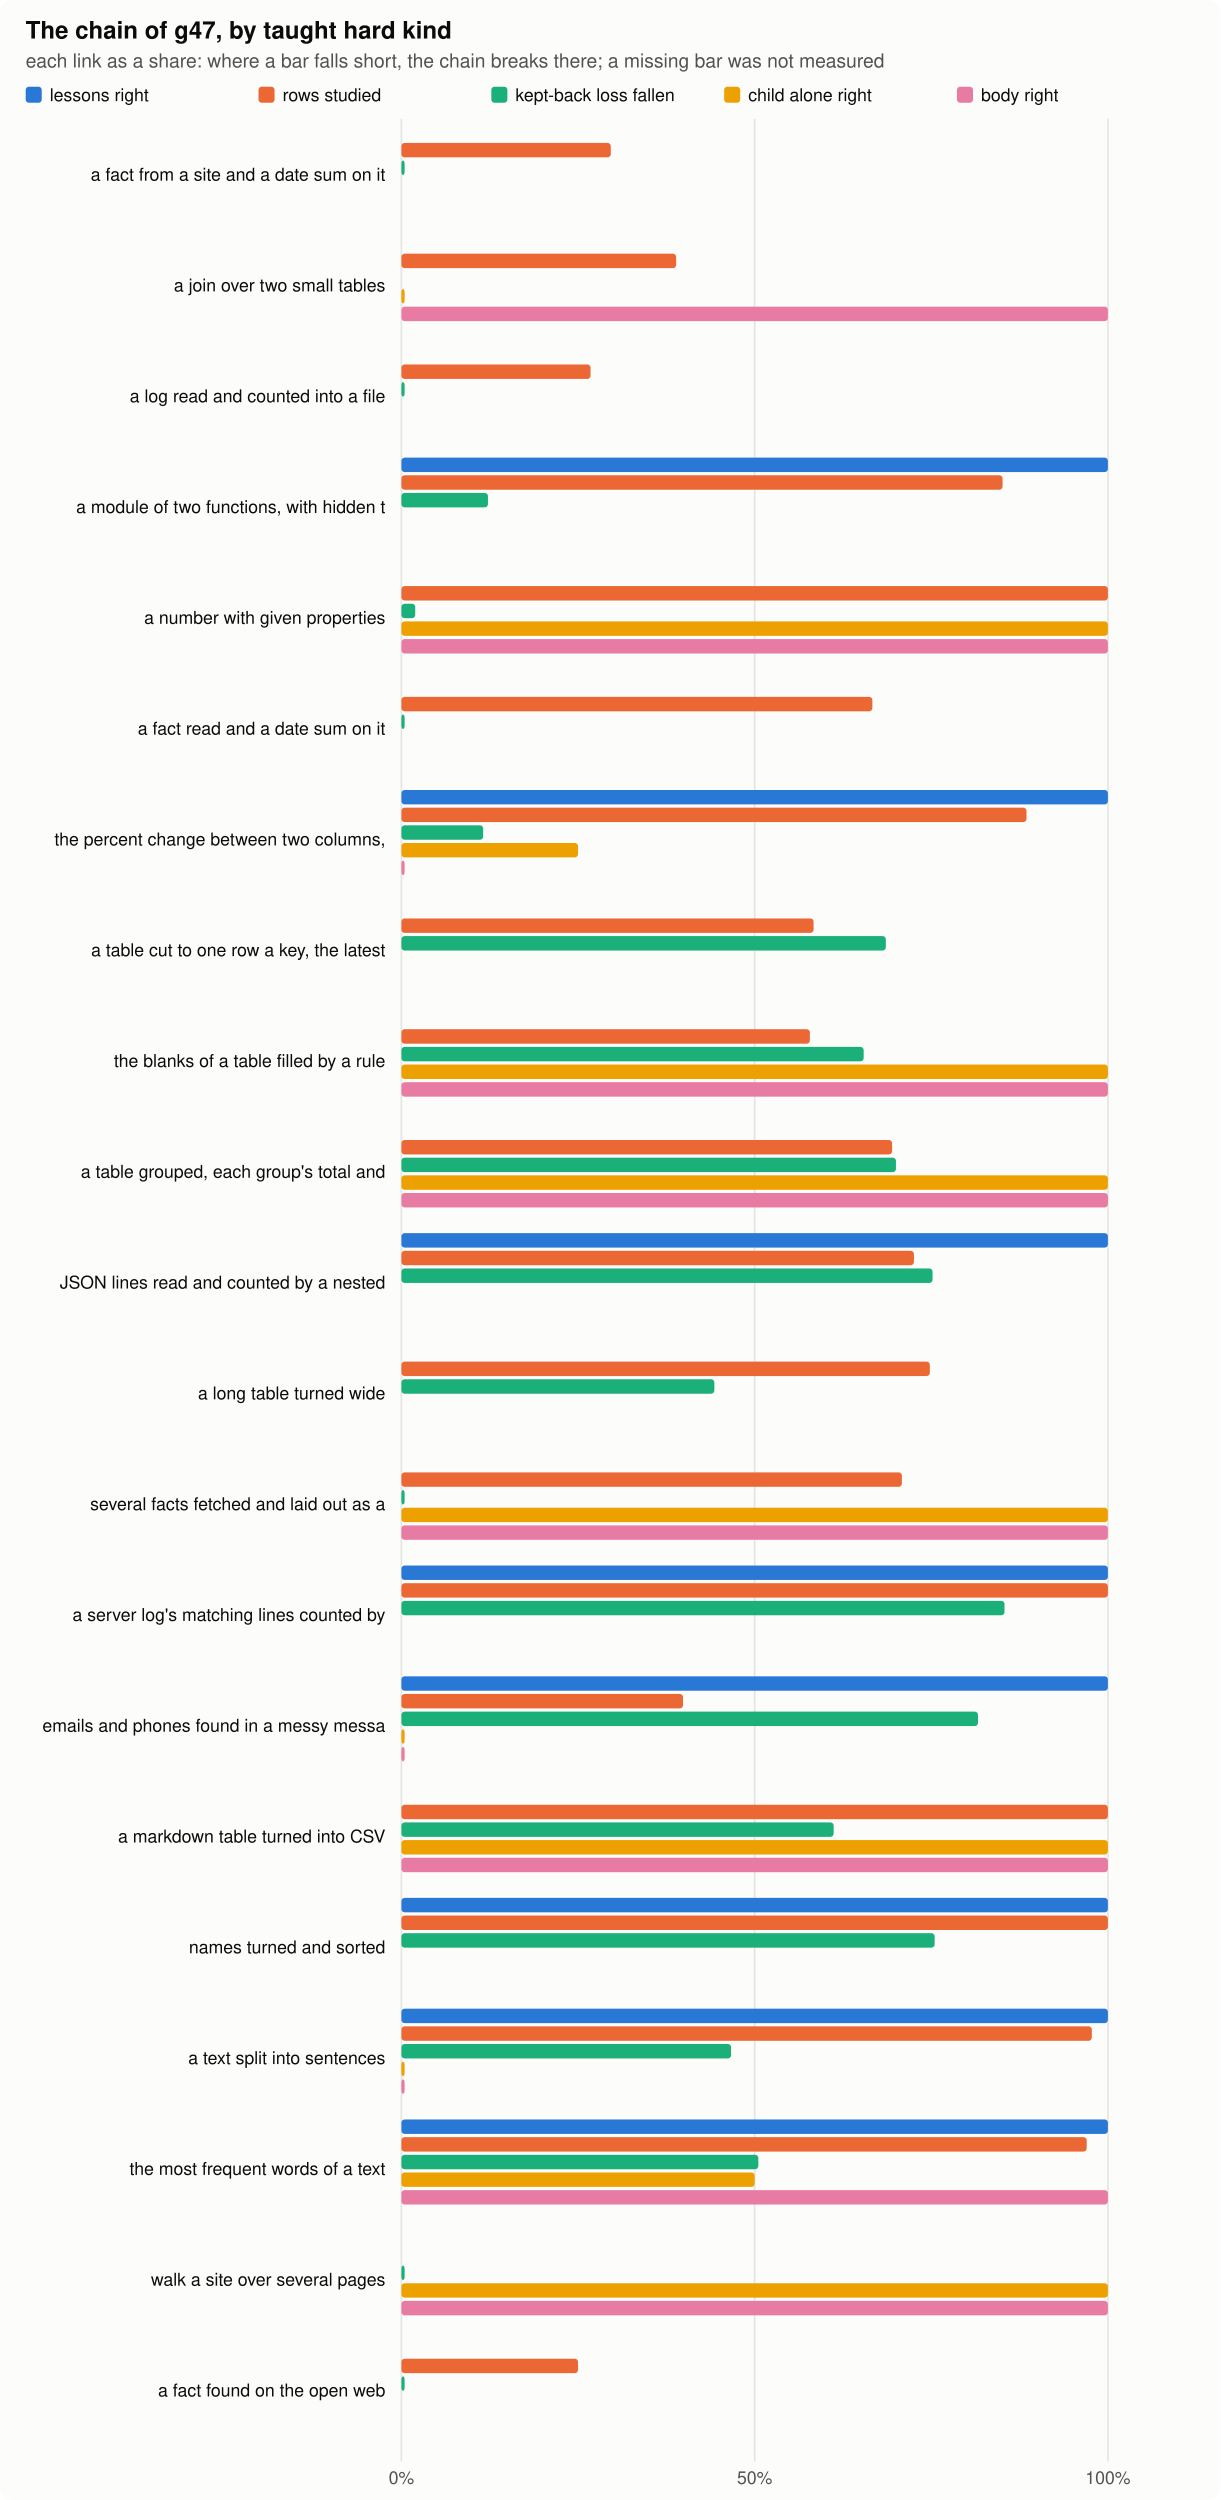
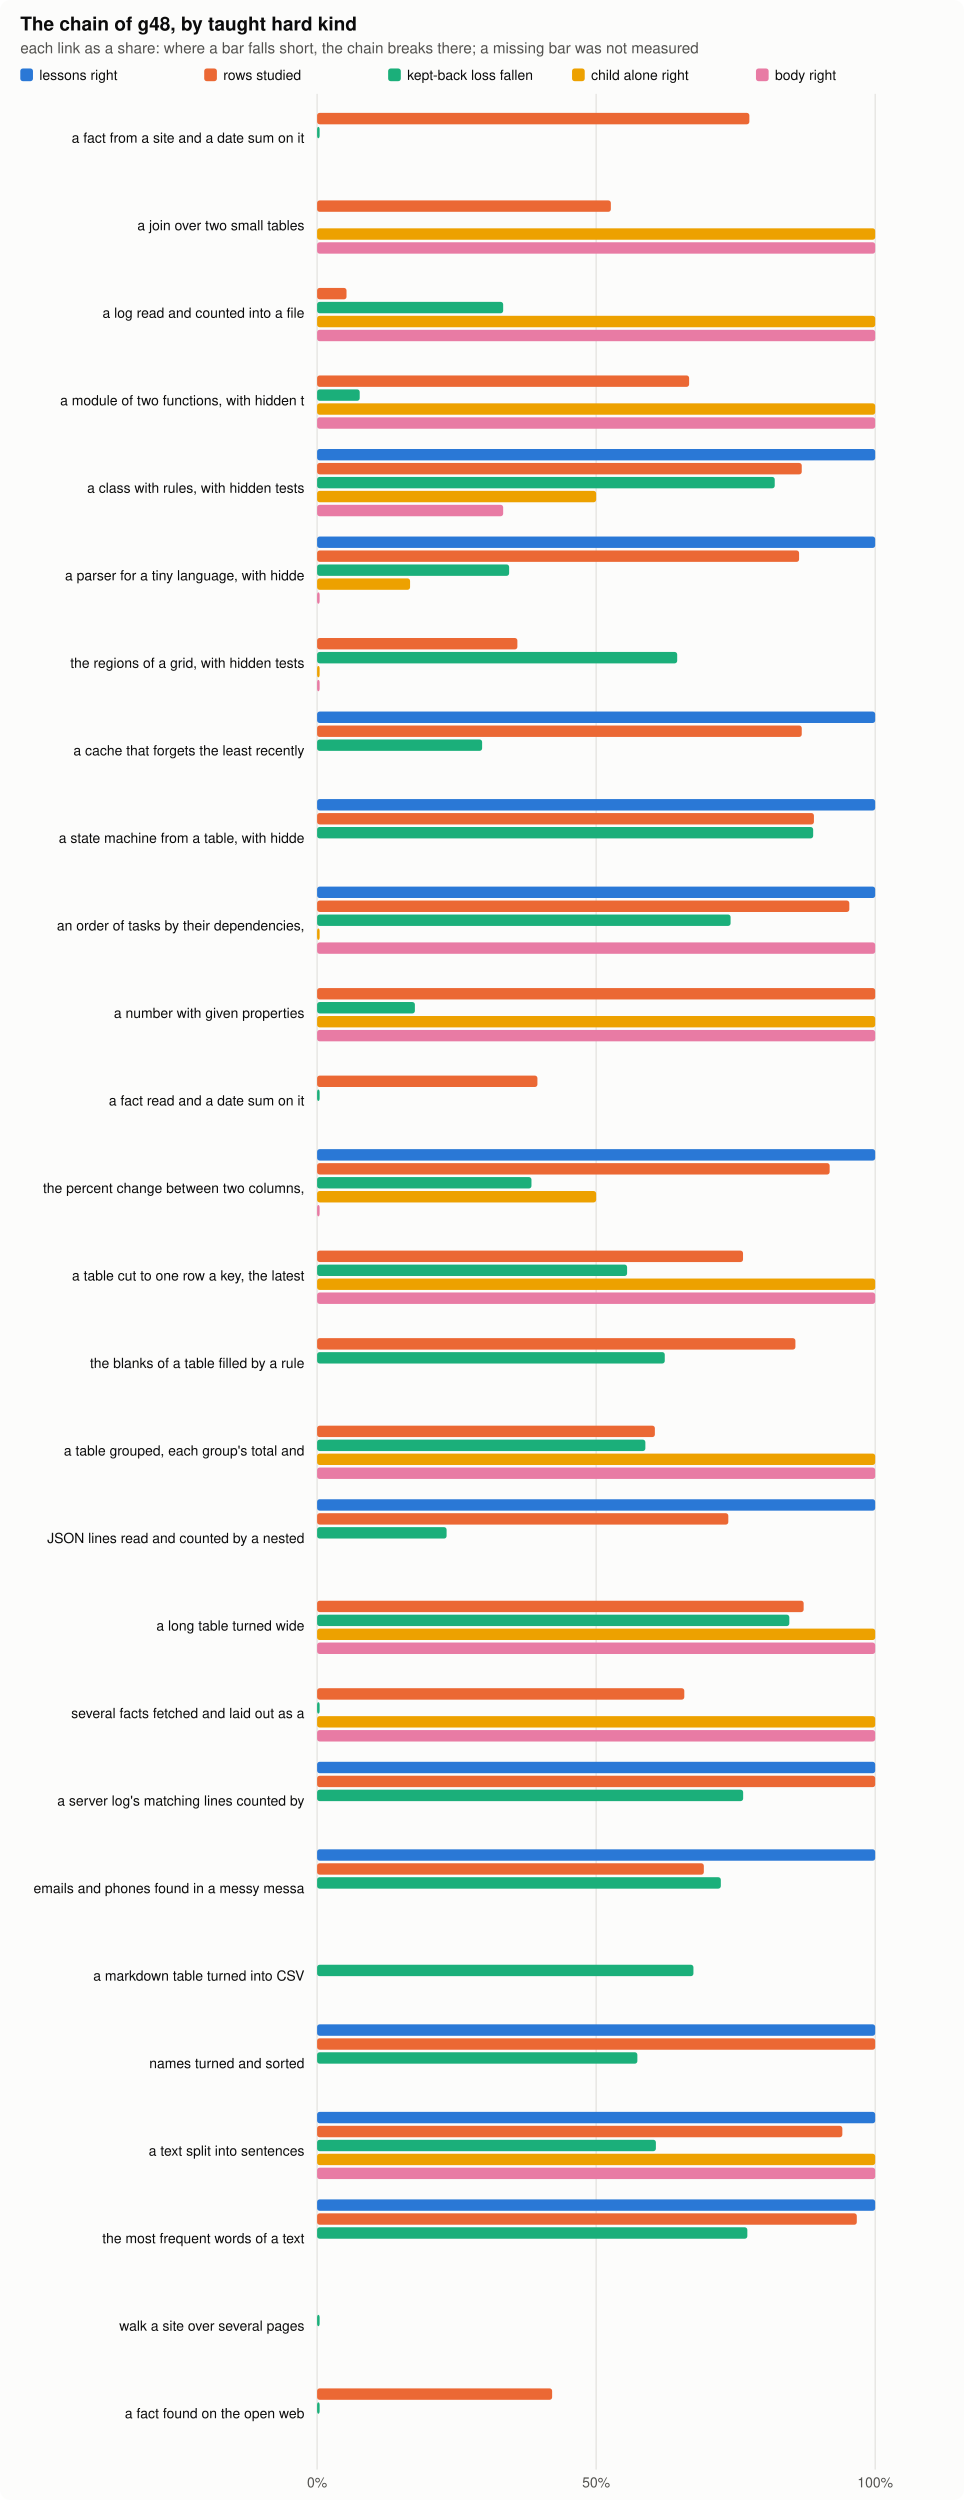
- <svg xmlns="http://www.w3.org/2000/svg" width="760" height="1557" viewBox="0 0 760 1557" role="img" aria-label="the chain by kind">
+ <svg xmlns="http://www.w3.org/2000/svg" width="760" height="1971" viewBox="0 0 760 1971" role="img" aria-label="the chain by kind">
  <style>.bg{fill:#fcfcfb}.ink{fill:#0b0b0b}.ink2{fill:#52514e}.grid{stroke:#e4e3df}.clessons{fill:#2a78d6}.ckept{fill:#eb6834}.cfall{fill:#1baf7a}.cchild{fill:#eda100}.cbody{fill:#e87ba4}@media (prefers-color-scheme: dark){.bg{fill:#1a1a19}.ink{fill:#f0efec}.ink2{fill:#c3c2b7}.grid{stroke:#2c2c2a}.clessons{fill:#3987e5}.ckept{fill:#d95926}.cfall{fill:#199e70}.cchild{fill:#c98500}.cbody{fill:#d55181}}text{font-family:-apple-system,"Segoe UI",Helvetica,Arial,sans-serif}</style>
-   <rect class="bg" width="760" height="1557" rx="8" />
-   <text x="16.0" y="24.0" class="ink" font-size="15" text-anchor="start" font-weight="600">The chain of g47, by taught hard kind</text>
+   <rect class="bg" width="760" height="1971" rx="8" />
+   <text x="16.0" y="24.0" class="ink" font-size="15" text-anchor="start" font-weight="600">The chain of g48, by taught hard kind</text>
  <text x="16.0" y="42.0" class="ink2" font-size="12" text-anchor="start" font-weight="normal">each link as a share: where a bar falls short, the chain breaks there; a missing bar was not measured</text>
  <rect class="clessons" x="16" y="54" width="10" height="10" rx="2" />
  <text x="31.0" y="63.0" class="ink" font-size="11" text-anchor="start" font-weight="normal">lessons right</text>
  <rect class="ckept" x="161" y="54" width="10" height="10" rx="2" />
  <text x="176.0" y="63.0" class="ink" font-size="11" text-anchor="start" font-weight="normal">rows studied</text>
  <rect class="cfall" x="306" y="54" width="10" height="10" rx="2" />
  <text x="321.0" y="63.0" class="ink" font-size="11" text-anchor="start" font-weight="normal">kept-back loss fallen</text>
  <rect class="cchild" x="451" y="54" width="10" height="10" rx="2" />
  <text x="466.0" y="63.0" class="ink" font-size="11" text-anchor="start" font-weight="normal">child alone right</text>
  <rect class="cbody" x="596" y="54" width="10" height="10" rx="2" />
  <text x="611.0" y="63.0" class="ink" font-size="11" text-anchor="start" font-weight="normal">body right</text>
-   <line class="grid" x1="250.0" x2="250.0" y1="74" y2="1533" stroke-width="1" />
-   <text x="250.0" y="1547.0" class="ink2" font-size="11" text-anchor="middle" font-weight="normal">0%</text>
-   <line class="grid" x1="470.0" x2="470.0" y1="74" y2="1533" stroke-width="1" />
-   <text x="470.0" y="1547.0" class="ink2" font-size="11" text-anchor="middle" font-weight="normal">50%</text>
-   <line class="grid" x1="690.0" x2="690.0" y1="74" y2="1533" stroke-width="1" />
-   <text x="690.0" y="1547.0" class="ink2" font-size="11" text-anchor="middle" font-weight="normal">100%</text>
+   <line class="grid" x1="250.0" x2="250.0" y1="74" y2="1947" stroke-width="1" />
+   <text x="250.0" y="1961.0" class="ink2" font-size="11" text-anchor="middle" font-weight="normal">0%</text>
+   <line class="grid" x1="470.0" x2="470.0" y1="74" y2="1947" stroke-width="1" />
+   <text x="470.0" y="1961.0" class="ink2" font-size="11" text-anchor="middle" font-weight="normal">50%</text>
+   <line class="grid" x1="690.0" x2="690.0" y1="74" y2="1947" stroke-width="1" />
+   <text x="690.0" y="1961.0" class="ink2" font-size="11" text-anchor="middle" font-weight="normal">100%</text>
  <text x="240.0" y="112.5" class="ink" font-size="11" text-anchor="end" font-weight="normal">a fact from a site and a date sum on it</text>
-   <rect class="ckept" x="250" y="89.0" width="130.4" height="9" rx="2" />
+   <rect class="ckept" x="250" y="89.0" width="340.8" height="9" rx="2" />
  <rect class="cfall" x="250" y="100.0" width="2.0" height="9" rx="2" />
  <text x="240.0" y="181.5" class="ink" font-size="11" text-anchor="end" font-weight="normal">a join over two small tables</text>
-   <rect class="ckept" x="250" y="158.0" width="171.1" height="9" rx="2" />
-   <rect class="cchild" x="250" y="180.0" width="2.0" height="9" rx="2" />
+   <rect class="ckept" x="250" y="158.0" width="231.6" height="9" rx="2" />
+   <rect class="cchild" x="250" y="180.0" width="440.0" height="9" rx="2" />
  <rect class="cbody" x="250" y="191.0" width="440.0" height="9" rx="2" />
  <text x="240.0" y="250.5" class="ink" font-size="11" text-anchor="end" font-weight="normal">a log read and counted into a file</text>
-   <rect class="ckept" x="250" y="227.0" width="117.8" height="9" rx="2" />
-   <rect class="cfall" x="250" y="238.0" width="2.0" height="9" rx="2" />
+   <rect class="ckept" x="250" y="227.0" width="23.2" height="9" rx="2" />
+   <rect class="cfall" x="250" y="238.0" width="146.7" height="9" rx="2" />
+   <rect class="cchild" x="250" y="249.0" width="440.0" height="9" rx="2" />
+   <rect class="cbody" x="250" y="260.0" width="440.0" height="9" rx="2" />
  <text x="240.0" y="319.5" class="ink" font-size="11" text-anchor="end" font-weight="normal">a module of two functions, with hidden t</text>
-   <rect class="clessons" x="250" y="285.0" width="440.0" height="9" rx="2" />
-   <rect class="ckept" x="250" y="296.0" width="374.4" height="9" rx="2" />
-   <rect class="cfall" x="250" y="307.0" width="53.9" height="9" rx="2" />
-   <text x="240.0" y="388.5" class="ink" font-size="11" text-anchor="end" font-weight="normal">a number with given properties</text>
-   <rect class="ckept" x="250" y="365.0" width="440.0" height="9" rx="2" />
-   <rect class="cfall" x="250" y="376.0" width="8.6" height="9" rx="2" />
-   <rect class="cchild" x="250" y="387.0" width="440.0" height="9" rx="2" />
-   <rect class="cbody" x="250" y="398.0" width="440.0" height="9" rx="2" />
-   <text x="240.0" y="457.5" class="ink" font-size="11" text-anchor="end" font-weight="normal">a fact read and a date sum on it</text>
-   <rect class="ckept" x="250" y="434.0" width="293.3" height="9" rx="2" />
-   <rect class="cfall" x="250" y="445.0" width="2.0" height="9" rx="2" />
-   <text x="240.0" y="526.5" class="ink" font-size="11" text-anchor="end" font-weight="normal">the percent change between two columns, </text>
-   <rect class="clessons" x="250" y="492.0" width="440.0" height="9" rx="2" />
-   <rect class="ckept" x="250" y="503.0" width="389.3" height="9" rx="2" />
-   <rect class="cfall" x="250" y="514.0" width="50.9" height="9" rx="2" />
-   <rect class="cchild" x="250" y="525.0" width="110.0" height="9" rx="2" />
+   <rect class="ckept" x="250" y="296.0" width="293.3" height="9" rx="2" />
+   <rect class="cfall" x="250" y="307.0" width="33.6" height="9" rx="2" />
+   <rect class="cchild" x="250" y="318.0" width="440.0" height="9" rx="2" />
+   <rect class="cbody" x="250" y="329.0" width="440.0" height="9" rx="2" />
+   <text x="240.0" y="388.5" class="ink" font-size="11" text-anchor="end" font-weight="normal">a class with rules, with hidden tests</text>
+   <rect class="clessons" x="250" y="354.0" width="440.0" height="9" rx="2" />
+   <rect class="ckept" x="250" y="365.0" width="382.1" height="9" rx="2" />
+   <rect class="cfall" x="250" y="376.0" width="360.8" height="9" rx="2" />
+   <rect class="cchild" x="250" y="387.0" width="220.0" height="9" rx="2" />
+   <rect class="cbody" x="250" y="398.0" width="146.7" height="9" rx="2" />
+   <text x="240.0" y="457.5" class="ink" font-size="11" text-anchor="end" font-weight="normal">a parser for a tiny language, with hidde</text>
+   <rect class="clessons" x="250" y="423.0" width="440.0" height="9" rx="2" />
+   <rect class="ckept" x="250" y="434.0" width="380.0" height="9" rx="2" />
+   <rect class="cfall" x="250" y="445.0" width="151.4" height="9" rx="2" />
+   <rect class="cchild" x="250" y="456.0" width="73.3" height="9" rx="2" />
+   <rect class="cbody" x="250" y="467.0" width="2.0" height="9" rx="2" />
+   <text x="240.0" y="526.5" class="ink" font-size="11" text-anchor="end" font-weight="normal">the regions of a grid, with hidden tests</text>
+   <rect class="ckept" x="250" y="503.0" width="157.9" height="9" rx="2" />
+   <rect class="cfall" x="250" y="514.0" width="283.9" height="9" rx="2" />
+   <rect class="cchild" x="250" y="525.0" width="2.0" height="9" rx="2" />
  <rect class="cbody" x="250" y="536.0" width="2.0" height="9" rx="2" />
-   <text x="240.0" y="595.5" class="ink" font-size="11" text-anchor="end" font-weight="normal">a table cut to one row a key, the latest</text>
-   <rect class="ckept" x="250" y="572.0" width="256.7" height="9" rx="2" />
-   <rect class="cfall" x="250" y="583.0" width="301.7" height="9" rx="2" />
-   <text x="240.0" y="664.5" class="ink" font-size="11" text-anchor="end" font-weight="normal">the blanks of a table filled by a rule</text>
-   <rect class="ckept" x="250" y="641.0" width="254.4" height="9" rx="2" />
-   <rect class="cfall" x="250" y="652.0" width="287.9" height="9" rx="2" />
-   <rect class="cchild" x="250" y="663.0" width="440.0" height="9" rx="2" />
-   <rect class="cbody" x="250" y="674.0" width="440.0" height="9" rx="2" />
-   <text x="240.0" y="733.5" class="ink" font-size="11" text-anchor="end" font-weight="normal">a table grouped, each group's total and </text>
-   <rect class="ckept" x="250" y="710.0" width="305.6" height="9" rx="2" />
-   <rect class="cfall" x="250" y="721.0" width="308.0" height="9" rx="2" />
-   <rect class="cchild" x="250" y="732.0" width="440.0" height="9" rx="2" />
+   <text x="240.0" y="595.5" class="ink" font-size="11" text-anchor="end" font-weight="normal">a cache that forgets the least recently </text>
+   <rect class="clessons" x="250" y="561.0" width="440.0" height="9" rx="2" />
+   <rect class="ckept" x="250" y="572.0" width="382.1" height="9" rx="2" />
+   <rect class="cfall" x="250" y="583.0" width="130.1" height="9" rx="2" />
+   <text x="240.0" y="664.5" class="ink" font-size="11" text-anchor="end" font-weight="normal">a state machine from a table, with hidde</text>
+   <rect class="clessons" x="250" y="630.0" width="440.0" height="9" rx="2" />
+   <rect class="ckept" x="250" y="641.0" width="391.7" height="9" rx="2" />
+   <rect class="cfall" x="250" y="652.0" width="391.1" height="9" rx="2" />
+   <text x="240.0" y="733.5" class="ink" font-size="11" text-anchor="end" font-weight="normal">an order of tasks by their dependencies,</text>
+   <rect class="clessons" x="250" y="699.0" width="440.0" height="9" rx="2" />
+   <rect class="ckept" x="250" y="710.0" width="419.6" height="9" rx="2" />
+   <rect class="cfall" x="250" y="721.0" width="326.0" height="9" rx="2" />
+   <rect class="cchild" x="250" y="732.0" width="2.0" height="9" rx="2" />
  <rect class="cbody" x="250" y="743.0" width="440.0" height="9" rx="2" />
-   <text x="240.0" y="802.5" class="ink" font-size="11" text-anchor="end" font-weight="normal">JSON lines read and counted by a nested </text>
-   <rect class="clessons" x="250" y="768.0" width="440.0" height="9" rx="2" />
-   <rect class="ckept" x="250" y="779.0" width="319.2" height="9" rx="2" />
-   <rect class="cfall" x="250" y="790.0" width="330.8" height="9" rx="2" />
-   <text x="240.0" y="871.5" class="ink" font-size="11" text-anchor="end" font-weight="normal">a long table turned wide</text>
-   <rect class="ckept" x="250" y="848.0" width="329.1" height="9" rx="2" />
-   <rect class="cfall" x="250" y="859.0" width="194.9" height="9" rx="2" />
-   <text x="240.0" y="940.5" class="ink" font-size="11" text-anchor="end" font-weight="normal">several facts fetched and laid out as a </text>
-   <rect class="ckept" x="250" y="917.0" width="311.7" height="9" rx="2" />
-   <rect class="cfall" x="250" y="928.0" width="2.0" height="9" rx="2" />
-   <rect class="cchild" x="250" y="939.0" width="440.0" height="9" rx="2" />
-   <rect class="cbody" x="250" y="950.0" width="440.0" height="9" rx="2" />
-   <text x="240.0" y="1009.5" class="ink" font-size="11" text-anchor="end" font-weight="normal">a server log's matching lines counted by</text>
-   <rect class="clessons" x="250" y="975.0" width="440.0" height="9" rx="2" />
-   <rect class="ckept" x="250" y="986.0" width="440.0" height="9" rx="2" />
-   <rect class="cfall" x="250" y="997.0" width="375.6" height="9" rx="2" />
-   <text x="240.0" y="1078.5" class="ink" font-size="11" text-anchor="end" font-weight="normal">emails and phones found in a messy messa</text>
-   <rect class="clessons" x="250" y="1044.0" width="440.0" height="9" rx="2" />
-   <rect class="ckept" x="250" y="1055.0" width="175.4" height="9" rx="2" />
-   <rect class="cfall" x="250" y="1066.0" width="359.1" height="9" rx="2" />
-   <rect class="cchild" x="250" y="1077.0" width="2.0" height="9" rx="2" />
-   <rect class="cbody" x="250" y="1088.0" width="2.0" height="9" rx="2" />
-   <text x="240.0" y="1147.5" class="ink" font-size="11" text-anchor="end" font-weight="normal">a markdown table turned into CSV</text>
-   <rect class="ckept" x="250" y="1124.0" width="440.0" height="9" rx="2" />
-   <rect class="cfall" x="250" y="1135.0" width="269.2" height="9" rx="2" />
+   <text x="240.0" y="802.5" class="ink" font-size="11" text-anchor="end" font-weight="normal">a number with given properties</text>
+   <rect class="ckept" x="250" y="779.0" width="440.0" height="9" rx="2" />
+   <rect class="cfall" x="250" y="790.0" width="77.1" height="9" rx="2" />
+   <rect class="cchild" x="250" y="801.0" width="440.0" height="9" rx="2" />
+   <rect class="cbody" x="250" y="812.0" width="440.0" height="9" rx="2" />
+   <text x="240.0" y="871.5" class="ink" font-size="11" text-anchor="end" font-weight="normal">a fact read and a date sum on it</text>
+   <rect class="ckept" x="250" y="848.0" width="173.7" height="9" rx="2" />
+   <rect class="cfall" x="250" y="859.0" width="2.0" height="9" rx="2" />
+   <text x="240.0" y="940.5" class="ink" font-size="11" text-anchor="end" font-weight="normal">the percent change between two columns, </text>
+   <rect class="clessons" x="250" y="906.0" width="440.0" height="9" rx="2" />
+   <rect class="ckept" x="250" y="917.0" width="404.1" height="9" rx="2" />
+   <rect class="cfall" x="250" y="928.0" width="169.0" height="9" rx="2" />
+   <rect class="cchild" x="250" y="939.0" width="220.0" height="9" rx="2" />
+   <rect class="cbody" x="250" y="950.0" width="2.0" height="9" rx="2" />
+   <text x="240.0" y="1009.5" class="ink" font-size="11" text-anchor="end" font-weight="normal">a table cut to one row a key, the latest</text>
+   <rect class="ckept" x="250" y="986.0" width="335.8" height="9" rx="2" />
+   <rect class="cfall" x="250" y="997.0" width="244.4" height="9" rx="2" />
+   <rect class="cchild" x="250" y="1008.0" width="440.0" height="9" rx="2" />
+   <rect class="cbody" x="250" y="1019.0" width="440.0" height="9" rx="2" />
+   <text x="240.0" y="1078.5" class="ink" font-size="11" text-anchor="end" font-weight="normal">the blanks of a table filled by a rule</text>
+   <rect class="ckept" x="250" y="1055.0" width="377.1" height="9" rx="2" />
+   <rect class="cfall" x="250" y="1066.0" width="274.1" height="9" rx="2" />
+   <text x="240.0" y="1147.5" class="ink" font-size="11" text-anchor="end" font-weight="normal">a table grouped, each group's total and </text>
+   <rect class="ckept" x="250" y="1124.0" width="266.3" height="9" rx="2" />
+   <rect class="cfall" x="250" y="1135.0" width="258.8" height="9" rx="2" />
  <rect class="cchild" x="250" y="1146.0" width="440.0" height="9" rx="2" />
  <rect class="cbody" x="250" y="1157.0" width="440.0" height="9" rx="2" />
-   <text x="240.0" y="1216.5" class="ink" font-size="11" text-anchor="end" font-weight="normal">names turned and sorted</text>
+   <text x="240.0" y="1216.5" class="ink" font-size="11" text-anchor="end" font-weight="normal">JSON lines read and counted by a nested </text>
  <rect class="clessons" x="250" y="1182.0" width="440.0" height="9" rx="2" />
-   <rect class="ckept" x="250" y="1193.0" width="440.0" height="9" rx="2" />
-   <rect class="cfall" x="250" y="1204.0" width="332.1" height="9" rx="2" />
-   <text x="240.0" y="1285.5" class="ink" font-size="11" text-anchor="end" font-weight="normal">a text split into sentences</text>
-   <rect class="clessons" x="250" y="1251.0" width="440.0" height="9" rx="2" />
-   <rect class="ckept" x="250" y="1262.0" width="430.0" height="9" rx="2" />
-   <rect class="cfall" x="250" y="1273.0" width="205.3" height="9" rx="2" />
-   <rect class="cchild" x="250" y="1284.0" width="2.0" height="9" rx="2" />
-   <rect class="cbody" x="250" y="1295.0" width="2.0" height="9" rx="2" />
-   <text x="240.0" y="1354.5" class="ink" font-size="11" text-anchor="end" font-weight="normal">the most frequent words of a text</text>
-   <rect class="clessons" x="250" y="1320.0" width="440.0" height="9" rx="2" />
-   <rect class="ckept" x="250" y="1331.0" width="426.8" height="9" rx="2" />
-   <rect class="cfall" x="250" y="1342.0" width="222.3" height="9" rx="2" />
-   <rect class="cchild" x="250" y="1353.0" width="220.0" height="9" rx="2" />
+   <rect class="ckept" x="250" y="1193.0" width="324.2" height="9" rx="2" />
+   <rect class="cfall" x="250" y="1204.0" width="102.1" height="9" rx="2" />
+   <text x="240.0" y="1285.5" class="ink" font-size="11" text-anchor="end" font-weight="normal">a long table turned wide</text>
+   <rect class="ckept" x="250" y="1262.0" width="383.6" height="9" rx="2" />
+   <rect class="cfall" x="250" y="1273.0" width="372.3" height="9" rx="2" />
+   <rect class="cchild" x="250" y="1284.0" width="440.0" height="9" rx="2" />
+   <rect class="cbody" x="250" y="1295.0" width="440.0" height="9" rx="2" />
+   <text x="240.0" y="1354.5" class="ink" font-size="11" text-anchor="end" font-weight="normal">several facts fetched and laid out as a </text>
+   <rect class="ckept" x="250" y="1331.0" width="289.5" height="9" rx="2" />
+   <rect class="cfall" x="250" y="1342.0" width="2.0" height="9" rx="2" />
+   <rect class="cchild" x="250" y="1353.0" width="440.0" height="9" rx="2" />
  <rect class="cbody" x="250" y="1364.0" width="440.0" height="9" rx="2" />
-   <text x="240.0" y="1423.5" class="ink" font-size="11" text-anchor="end" font-weight="normal">walk a site over several pages</text>
-   <rect class="cfall" x="250" y="1411.0" width="2.0" height="9" rx="2" />
-   <rect class="cchild" x="250" y="1422.0" width="440.0" height="9" rx="2" />
-   <rect class="cbody" x="250" y="1433.0" width="440.0" height="9" rx="2" />
-   <text x="240.0" y="1492.5" class="ink" font-size="11" text-anchor="end" font-weight="normal">a fact found on the open web</text>
-   <rect class="ckept" x="250" y="1469.0" width="110.0" height="9" rx="2" />
-   <rect class="cfall" x="250" y="1480.0" width="2.0" height="9" rx="2" />
+   <text x="240.0" y="1423.5" class="ink" font-size="11" text-anchor="end" font-weight="normal">a server log's matching lines counted by</text>
+   <rect class="clessons" x="250" y="1389.0" width="440.0" height="9" rx="2" />
+   <rect class="ckept" x="250" y="1400.0" width="440.0" height="9" rx="2" />
+   <rect class="cfall" x="250" y="1411.0" width="335.9" height="9" rx="2" />
+   <text x="240.0" y="1492.5" class="ink" font-size="11" text-anchor="end" font-weight="normal">emails and phones found in a messy messa</text>
+   <rect class="clessons" x="250" y="1458.0" width="440.0" height="9" rx="2" />
+   <rect class="ckept" x="250" y="1469.0" width="304.9" height="9" rx="2" />
+   <rect class="cfall" x="250" y="1480.0" width="318.3" height="9" rx="2" />
+   <text x="240.0" y="1561.5" class="ink" font-size="11" text-anchor="end" font-weight="normal">a markdown table turned into CSV</text>
+   <rect class="cfall" x="250" y="1549.0" width="296.7" height="9" rx="2" />
+   <text x="240.0" y="1630.5" class="ink" font-size="11" text-anchor="end" font-weight="normal">names turned and sorted</text>
+   <rect class="clessons" x="250" y="1596.0" width="440.0" height="9" rx="2" />
+   <rect class="ckept" x="250" y="1607.0" width="440.0" height="9" rx="2" />
+   <rect class="cfall" x="250" y="1618.0" width="252.5" height="9" rx="2" />
+   <text x="240.0" y="1699.5" class="ink" font-size="11" text-anchor="end" font-weight="normal">a text split into sentences</text>
+   <rect class="clessons" x="250" y="1665.0" width="440.0" height="9" rx="2" />
+   <rect class="ckept" x="250" y="1676.0" width="414.1" height="9" rx="2" />
+   <rect class="cfall" x="250" y="1687.0" width="267.1" height="9" rx="2" />
+   <rect class="cchild" x="250" y="1698.0" width="440.0" height="9" rx="2" />
+   <rect class="cbody" x="250" y="1709.0" width="440.0" height="9" rx="2" />
+   <text x="240.0" y="1768.5" class="ink" font-size="11" text-anchor="end" font-weight="normal">the most frequent words of a text</text>
+   <rect class="clessons" x="250" y="1734.0" width="440.0" height="9" rx="2" />
+   <rect class="ckept" x="250" y="1745.0" width="425.5" height="9" rx="2" />
+   <rect class="cfall" x="250" y="1756.0" width="339.2" height="9" rx="2" />
+   <text x="240.0" y="1837.5" class="ink" font-size="11" text-anchor="end" font-weight="normal">walk a site over several pages</text>
+   <rect class="cfall" x="250" y="1825.0" width="2.0" height="9" rx="2" />
+   <text x="240.0" y="1906.5" class="ink" font-size="11" text-anchor="end" font-weight="normal">a fact found on the open web</text>
+   <rect class="ckept" x="250" y="1883.0" width="185.3" height="9" rx="2" />
+   <rect class="cfall" x="250" y="1894.0" width="2.0" height="9" rx="2" />
</svg>
